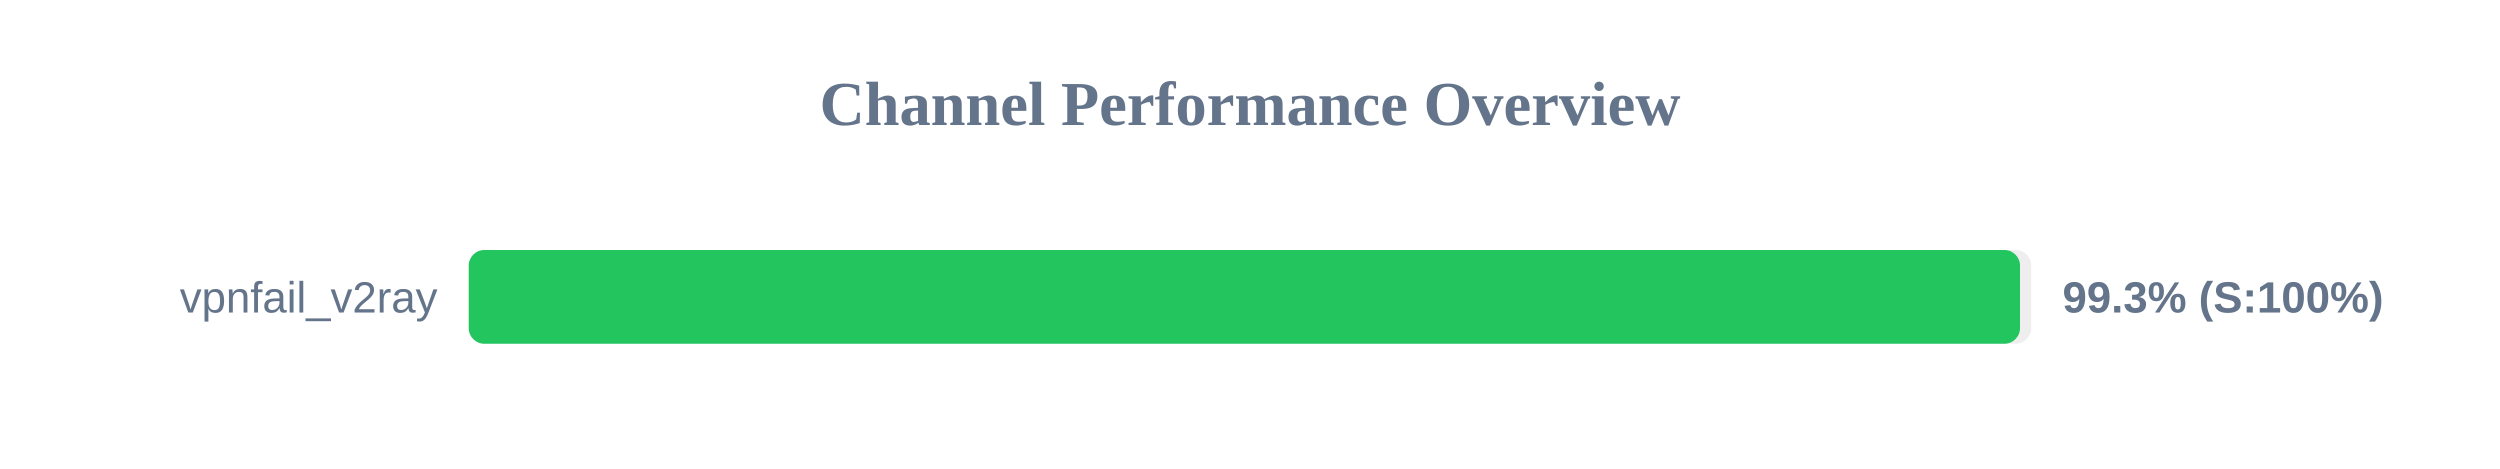
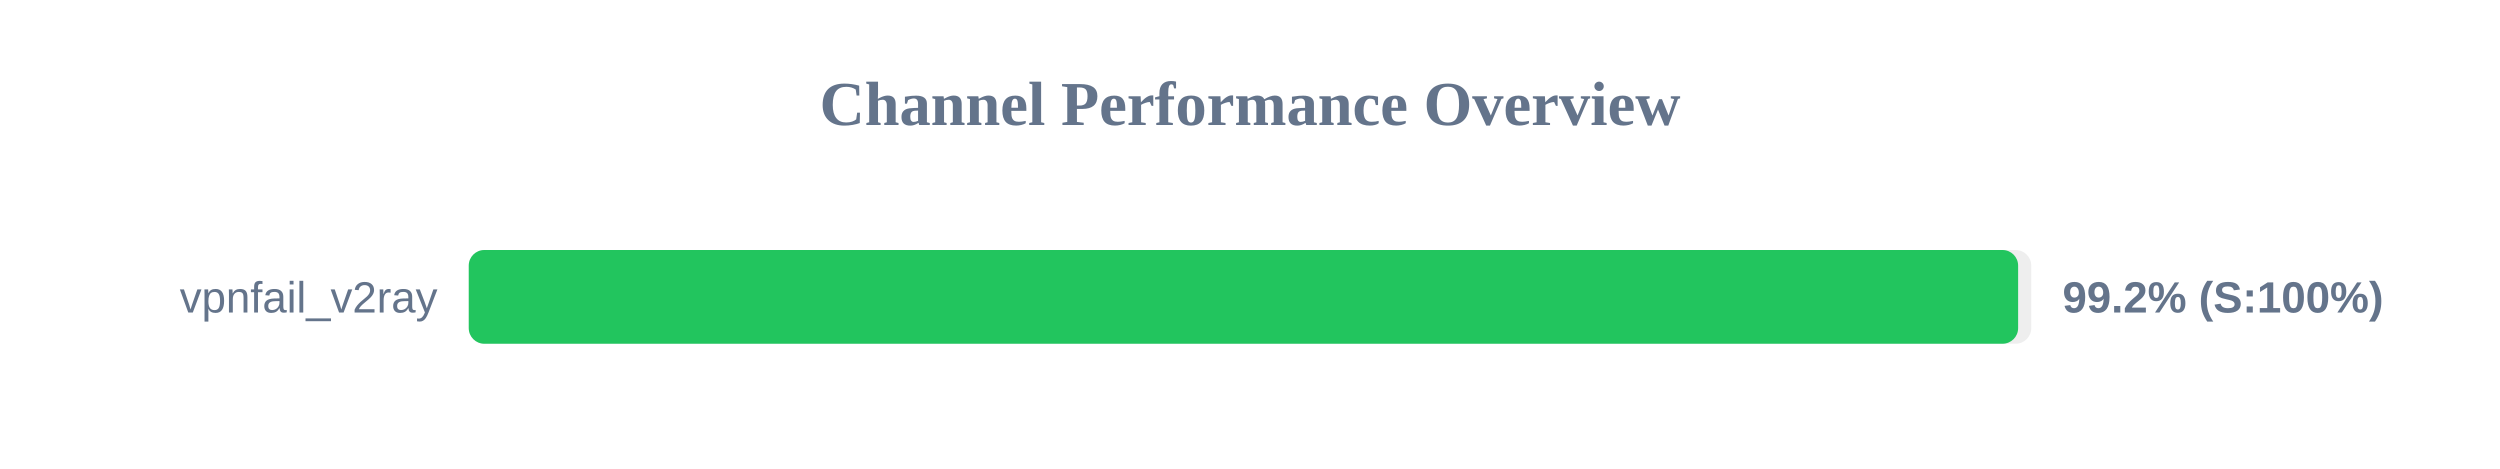
<svg xmlns="http://www.w3.org/2000/svg" width="800" height="150" version="1.1">
  <style>
        .row { font: 14px Arial; fill: #64748b; }
        .score { font: bold 14px Arial; fill: #64748b; }
    </style>
  <text x="400" y="40" text-anchor="middle" font-size="20px" font-weight="bold" fill="#64748b">Channel Performance Overview</text>
  <rect x="150" y="80" width="500" height="30" fill="#eee" rx="5" />
-   <rect x="150" y="80" width="496.4" height="30" fill="#22c55e" rx="5" />
+   <rect x="150" y="80" width="495.8" height="30" fill="#22c55e" rx="5" />
  <text x="140" y="100" text-anchor="end" class="row">vpnfail_v2ray</text>
-   <text x="660" y="100" text-anchor="start" class="score">99.3% (S:100%)</text>
+   <text x="660" y="100" text-anchor="start" class="score">99.2% (S:100%)</text>
</svg>
